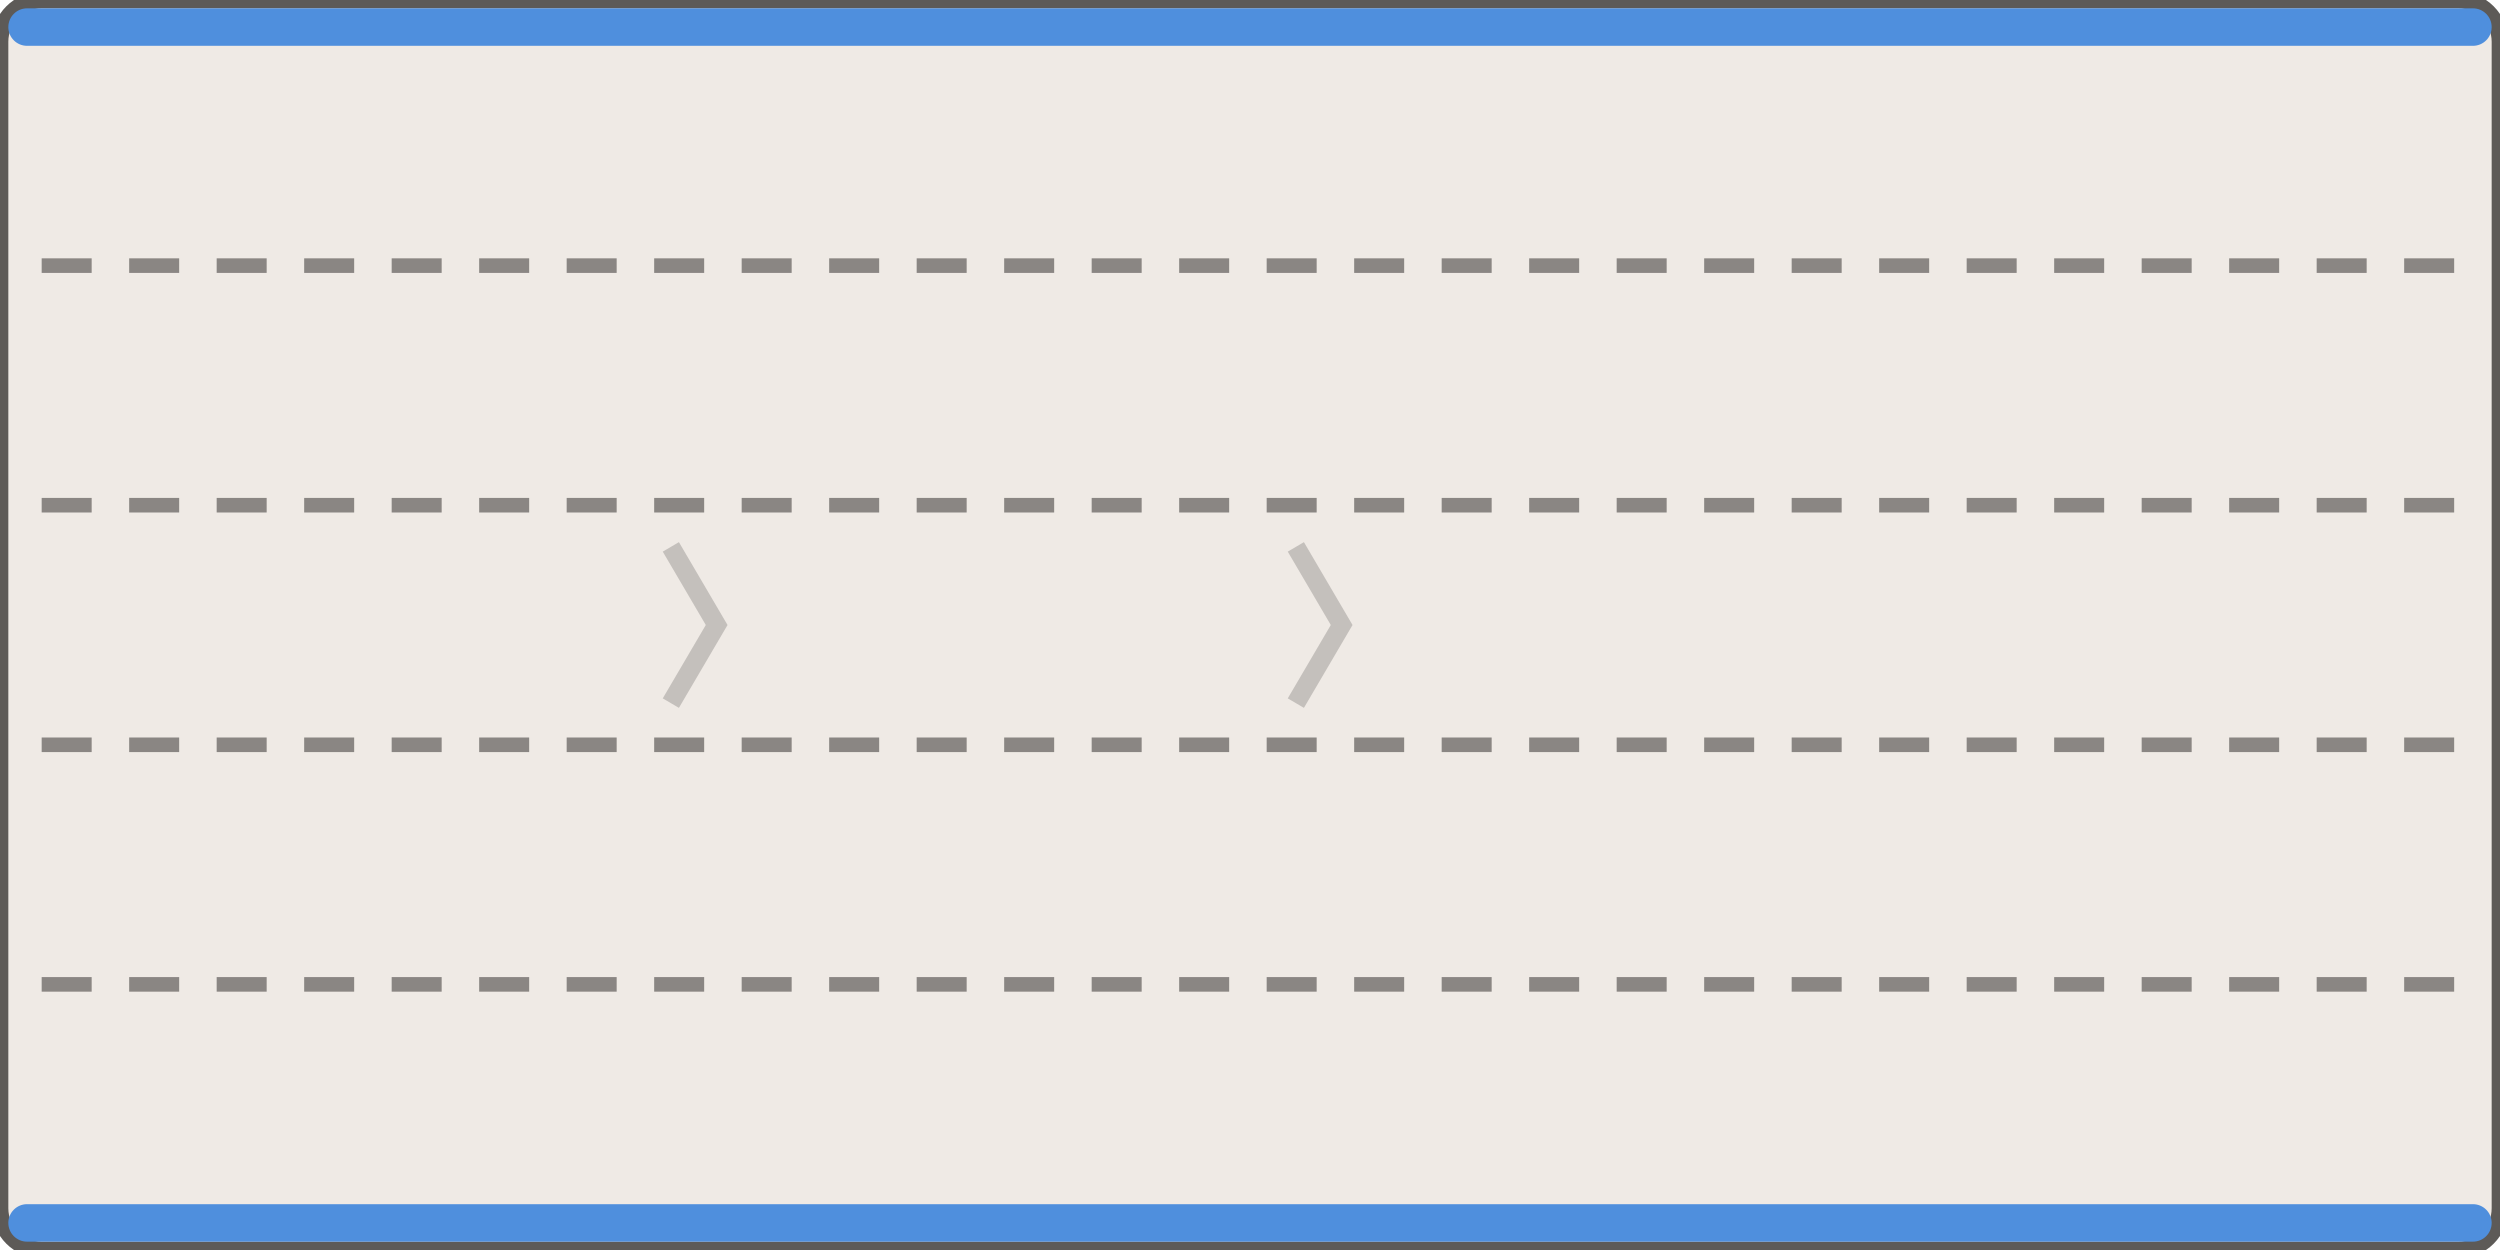
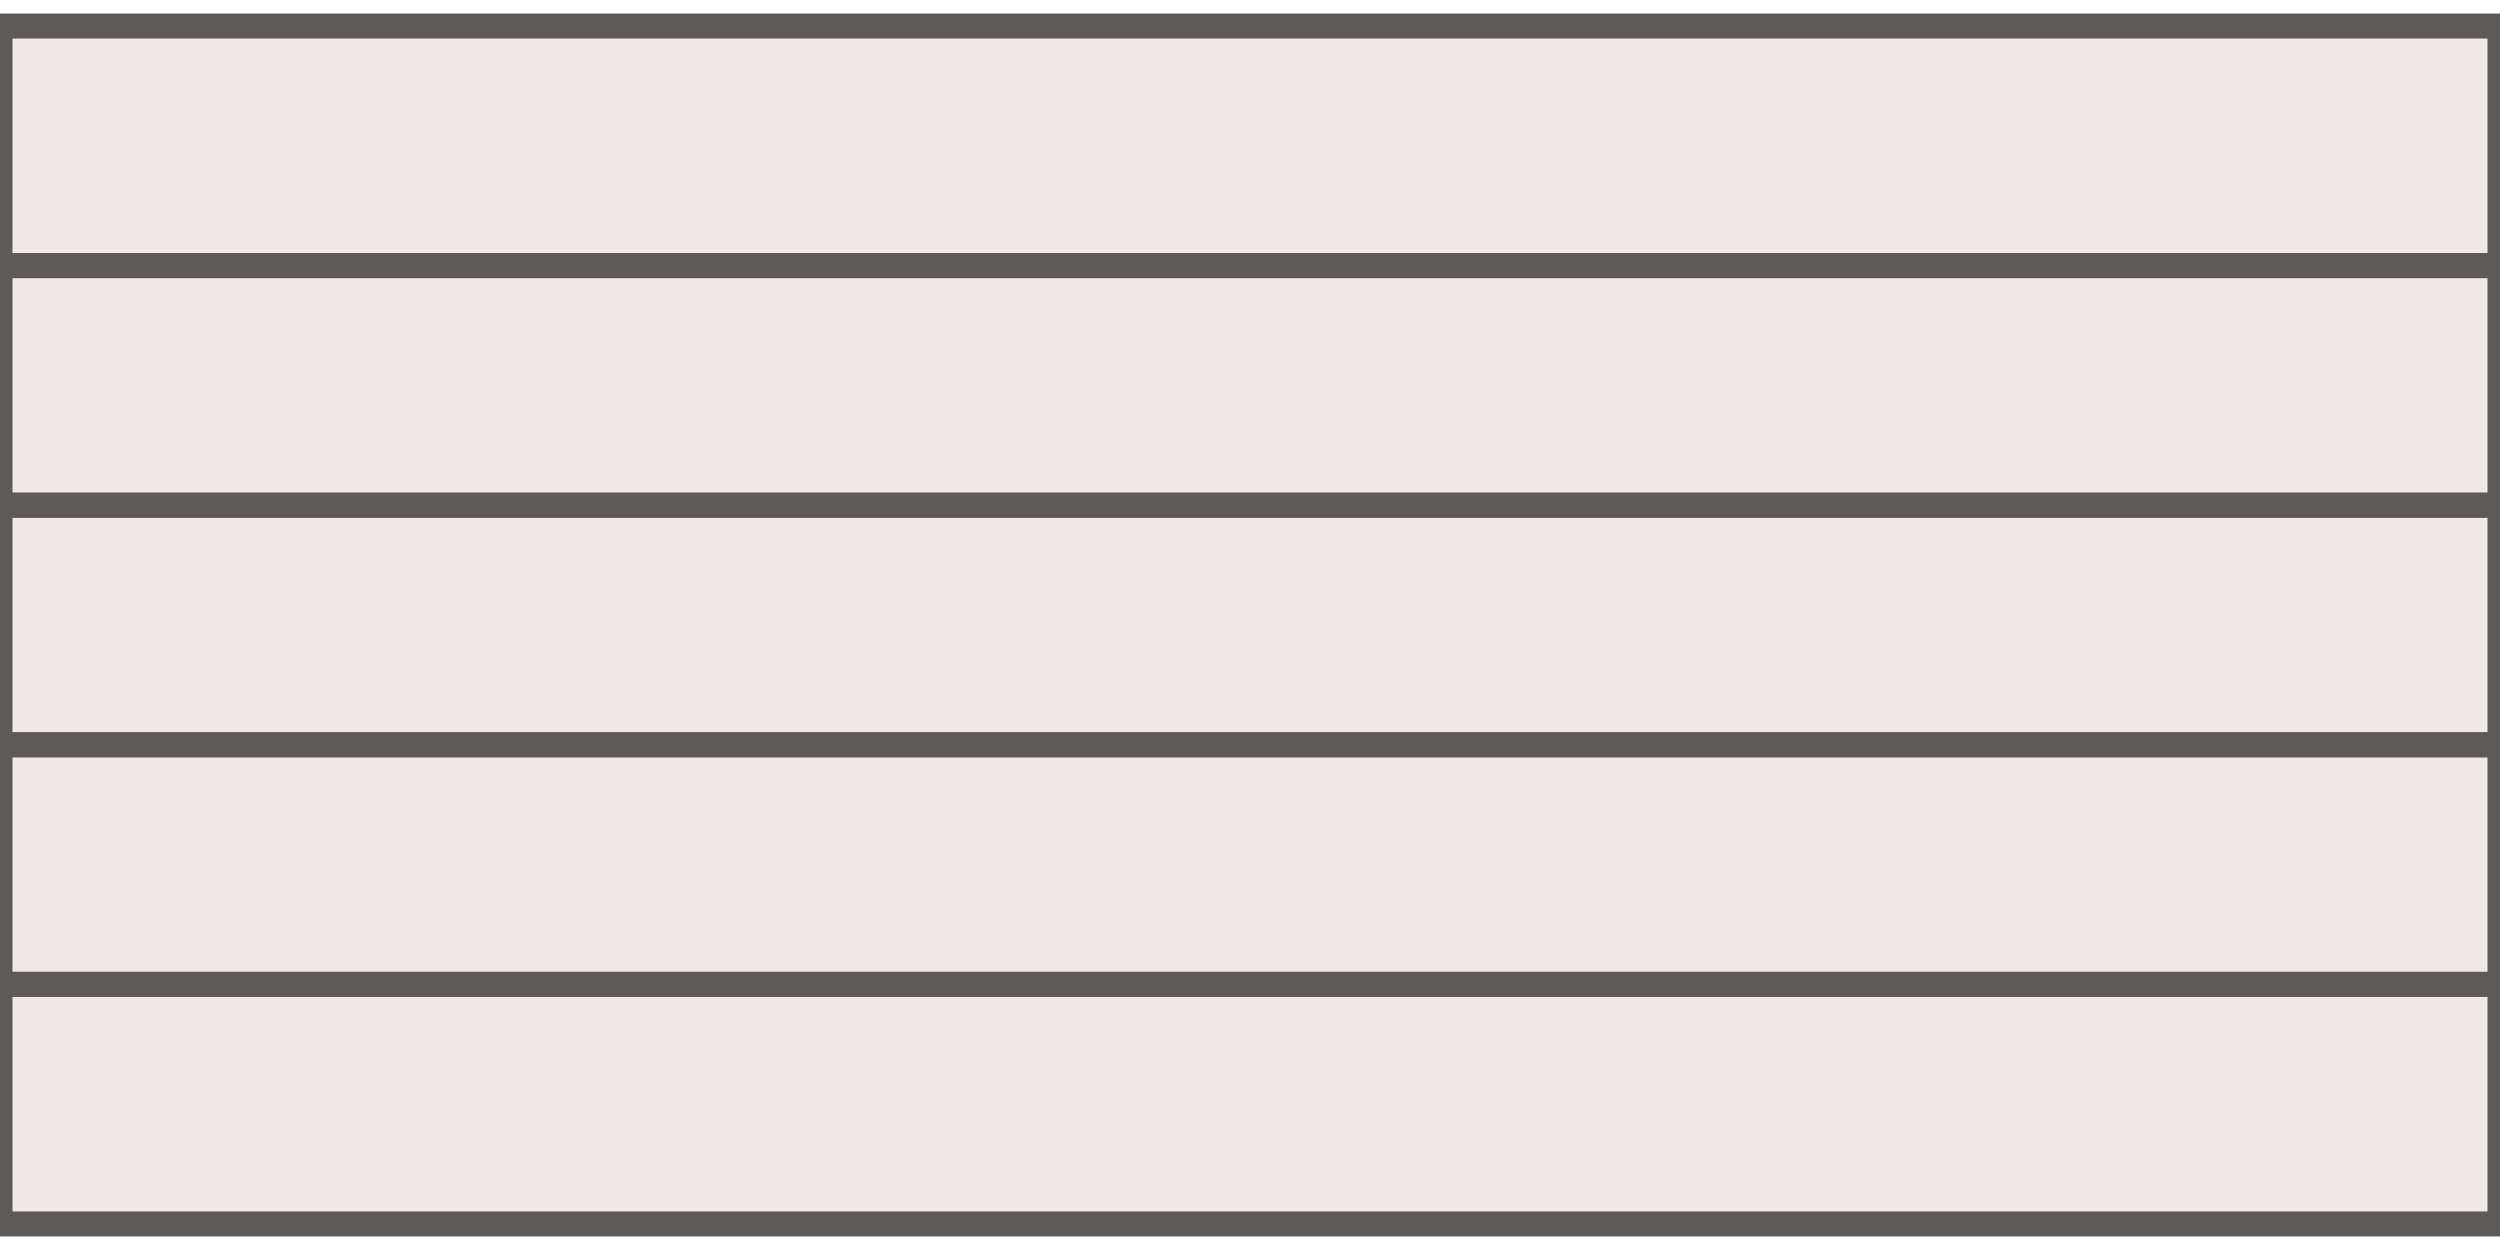
<svg xmlns="http://www.w3.org/2000/svg" width="120" height="60" viewBox="-60.0 -30.0 120 60">
-   <rect x="-60.00" y="-30.00" width="120.00" height="60.00" rx="2.00" fill="#efeae5" stroke="#5d5a57" stroke-width="0.8" />
-   <rect x="-59.60" y="-29.60" width="119.20" height="1.80" rx="0.90" fill="#4f8fdd" stroke="none" stroke-width="0.8" />
-   <rect x="-59.60" y="27.80" width="119.20" height="1.80" rx="0.90" fill="#4f8fdd" stroke="none" stroke-width="0.8" />
-   <line x1="-58.00" y1="-17.25" x2="58.00" y2="-17.25" stroke="#8a8683" stroke-width="0.7" stroke-dasharray="2.4,1.8" />
-   <line x1="-58.00" y1="-5.75" x2="58.00" y2="-5.75" stroke="#8a8683" stroke-width="0.7" stroke-dasharray="2.4,1.8" />
-   <line x1="-58.00" y1="5.75" x2="58.00" y2="5.75" stroke="#8a8683" stroke-width="0.7" stroke-dasharray="2.4,1.8" />
-   <line x1="-58.00" y1="17.25" x2="58.00" y2="17.25" stroke="#8a8683" stroke-width="0.7" stroke-dasharray="2.4,1.8" />
-   <path d="M -27.80 -3.75 L -25.60 0.00 L -27.80 3.75" fill="none" stroke="rgba(0,0,0,.18)" stroke-width="0.9" />
-   <path d="M 2.20 -3.75 L 4.40 0.00 L 2.20 3.75" fill="none" stroke="rgba(0,0,0,.18)" stroke-width="0.9" />
+   <path d="M -60.00 -28.75 H 60.00 V 28.75 H -60.00 Z" fill="#efeae5" />
+   <path d="M -60.00 -28.75 H 60.00 V -17.25 H -60.00 Z" fill="none" stroke="#5d5a57" stroke-width="1.2" />
+   <path d="M -60.00 -17.25 H 60.00 V -5.75 H -60.00 Z" fill="none" stroke="#5d5a57" stroke-width="1.2" />
+   <path d="M -60.00 -5.75 H 60.00 V 5.75 H -60.00 Z" fill="none" stroke="#5d5a57" stroke-width="1.2" />
+   <path d="M -60.00 5.75 H 60.00 V 17.25 H -60.00 Z" fill="none" stroke="#5d5a57" stroke-width="1.2" />
+   <path d="M -60.00 17.25 H 60.00 V 28.75 H -60.00 Z" fill="none" stroke="#5d5a57" stroke-width="1.2" />
</svg>
